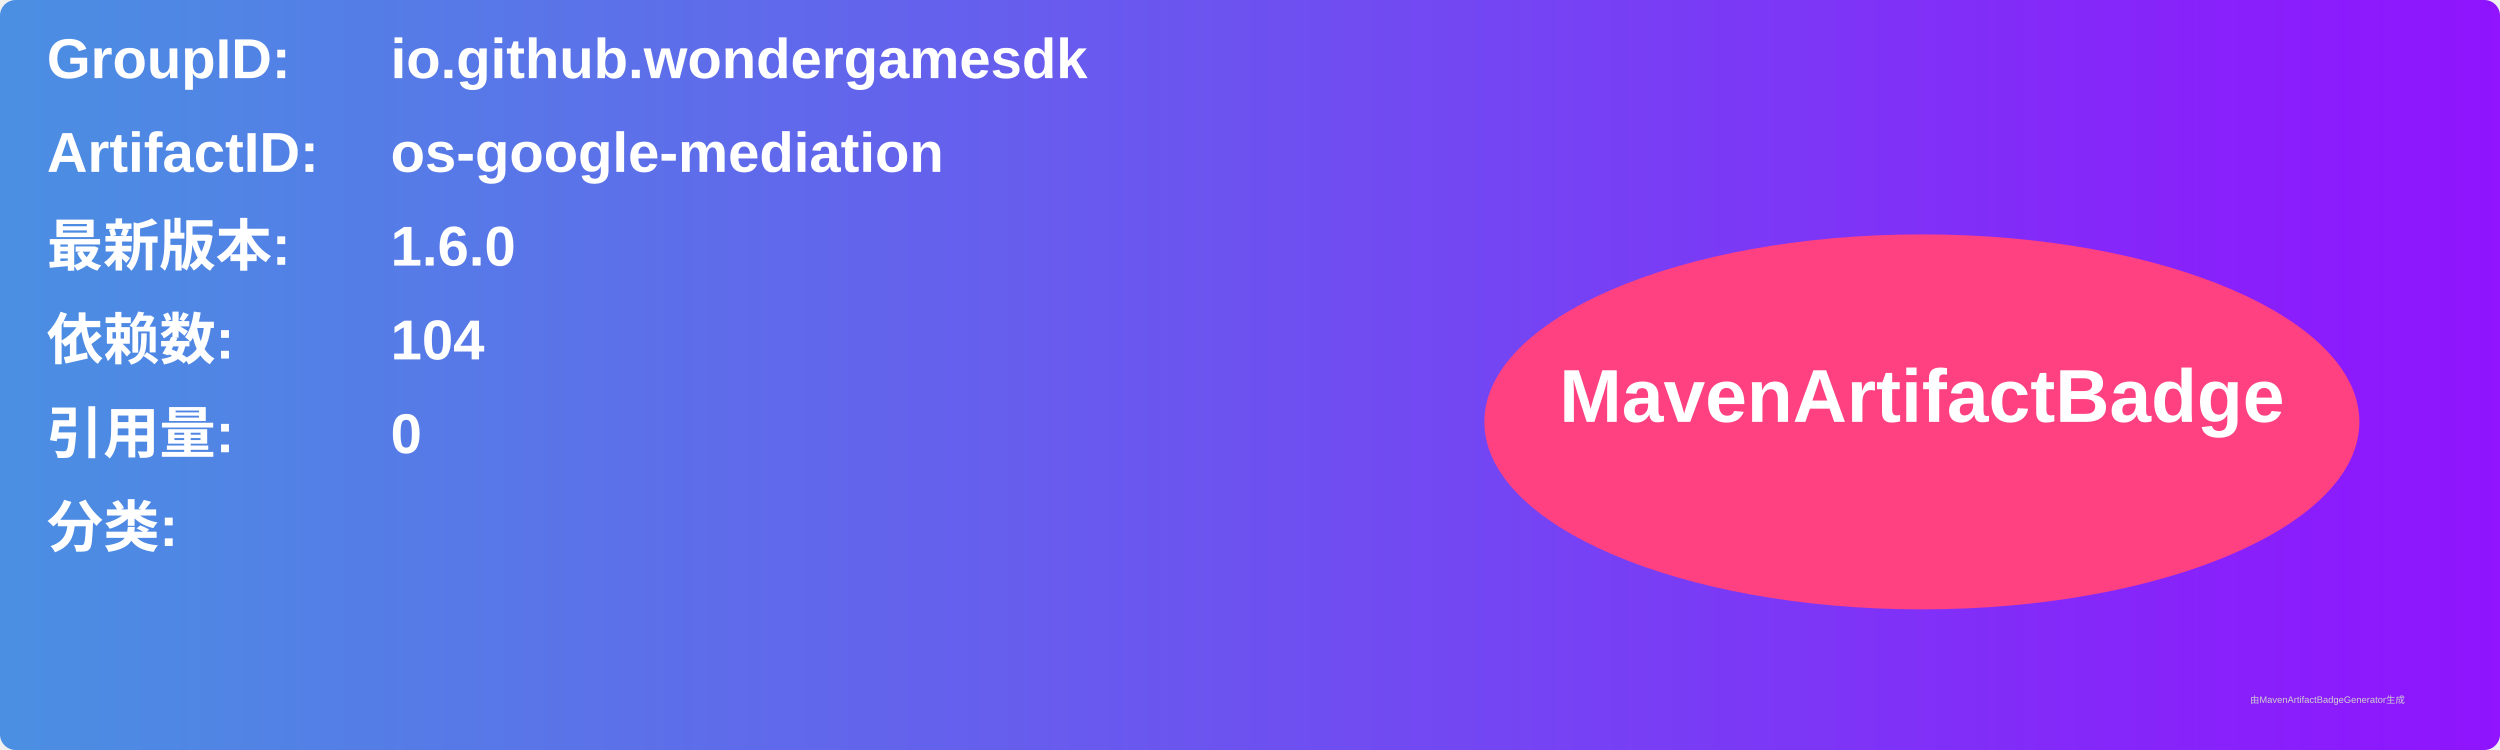
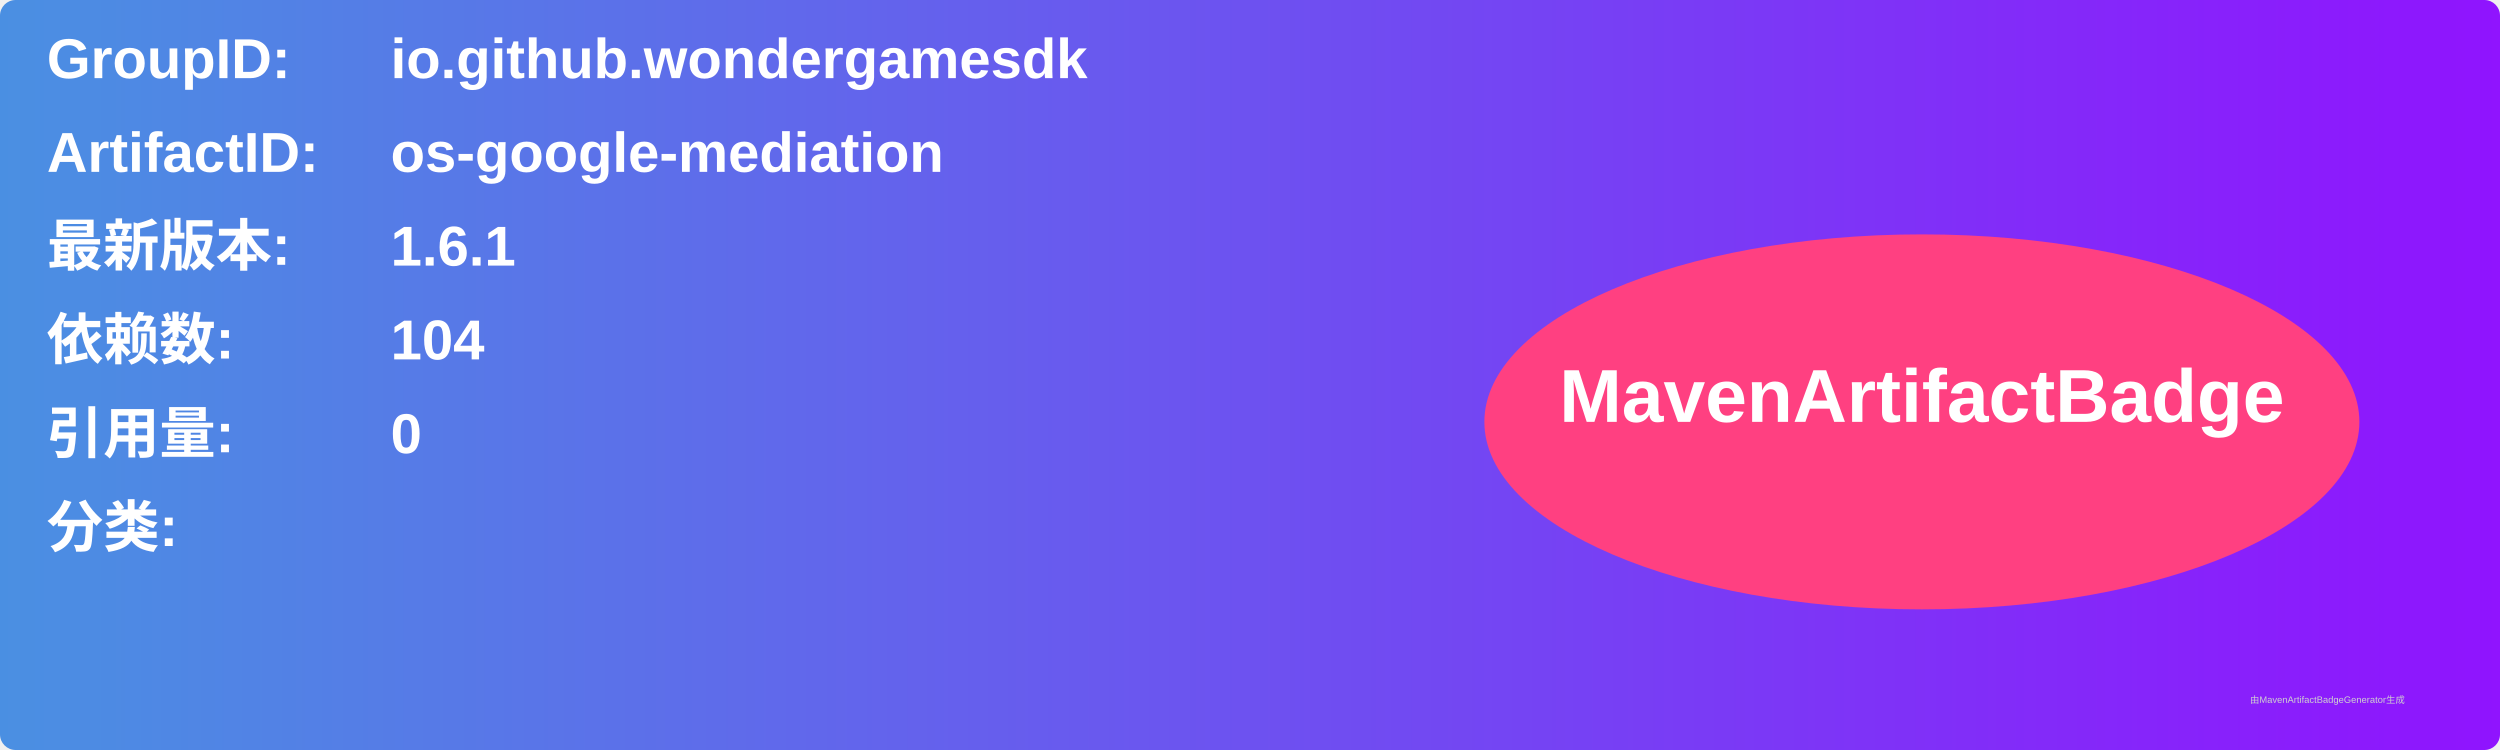
<svg xmlns="http://www.w3.org/2000/svg" width="800" height="240" viewBox="0 0 800 240">
  <linearGradient id="grad" x1="0%" y1="0%" x2="100%" y2="0%">
    <stop offset="0%" stop-color="#4a90e2" />
    <stop offset="100%" stop-color="#9013fe" />
  </linearGradient>
  <rect width="100%" height="100%" rx="5" ry="5" fill="url(#grad)" />
  <g transform="translate(15, 15)">
    <text x="0" y="10" font-family="Arial" font-size="18" fill="white" font-weight="bold" width="260">GroupID:</text>
    <text x="110" y="10" font-family="Arial" font-size="18" fill="white" font-weight="bold" width="460">io.github.wondergamesdk</text>
    <text x="0" y="40" font-family="Arial" font-size="18" fill="white" font-weight="bold" width="260">ArtifactID:</text>
    <text x="110" y="40" font-family="Arial" font-size="18" fill="white" font-weight="bold" width="460">os-google-mediation</text>
    <text x="0" y="70" font-family="Arial" font-size="18" fill="white" font-weight="bold">最新版本:</text>
    <text x="110" y="70" font-family="Arial" font-size="18" fill="white" font-weight="bold">
-       <tspan font-weight="bold">1.6.0</tspan>
+       <tspan font-weight="bold">1.6.1</tspan>
    </text>
    <text x="0" y="100" font-family="Arial" font-size="18" fill="white" font-weight="bold">依赖数: </text>
    <text x="110" y="100" font-family="Arial" font-size="18" fill="white">
      <tspan font-weight="bold">104</tspan>
    </text>
    <text x="0" y="130" font-family="Arial" font-size="18" fill="white" font-weight="bold">引用量: </text>
    <text x="110" y="130" font-family="Arial" font-size="18" fill="white">
      <tspan font-weight="bold">0</tspan>
    </text>
    <text x="0" y="160" font-family="Arial" font-size="18" fill="white" font-weight="bold">分类:</text>
    <text x="10" y="190" font-family="Arial" font-size="10" fill="white">
      <tspan font-weight="bold" />
    </text>
    <ellipse cx="600" cy="120" rx="140" ry="60" fill="#ff4081" />
    <text x="600" y="120" text-anchor="middle" font-family="Arial" font-size="24" fill="white" font-weight="bold">MavenArtifactBadge</text>
  </g>
  <text x="720" y="225" font-family="Arial" font-size="3" fill="#d0d0d0">由MavenArtifactBadgeGenerator生成</text>
</svg>
